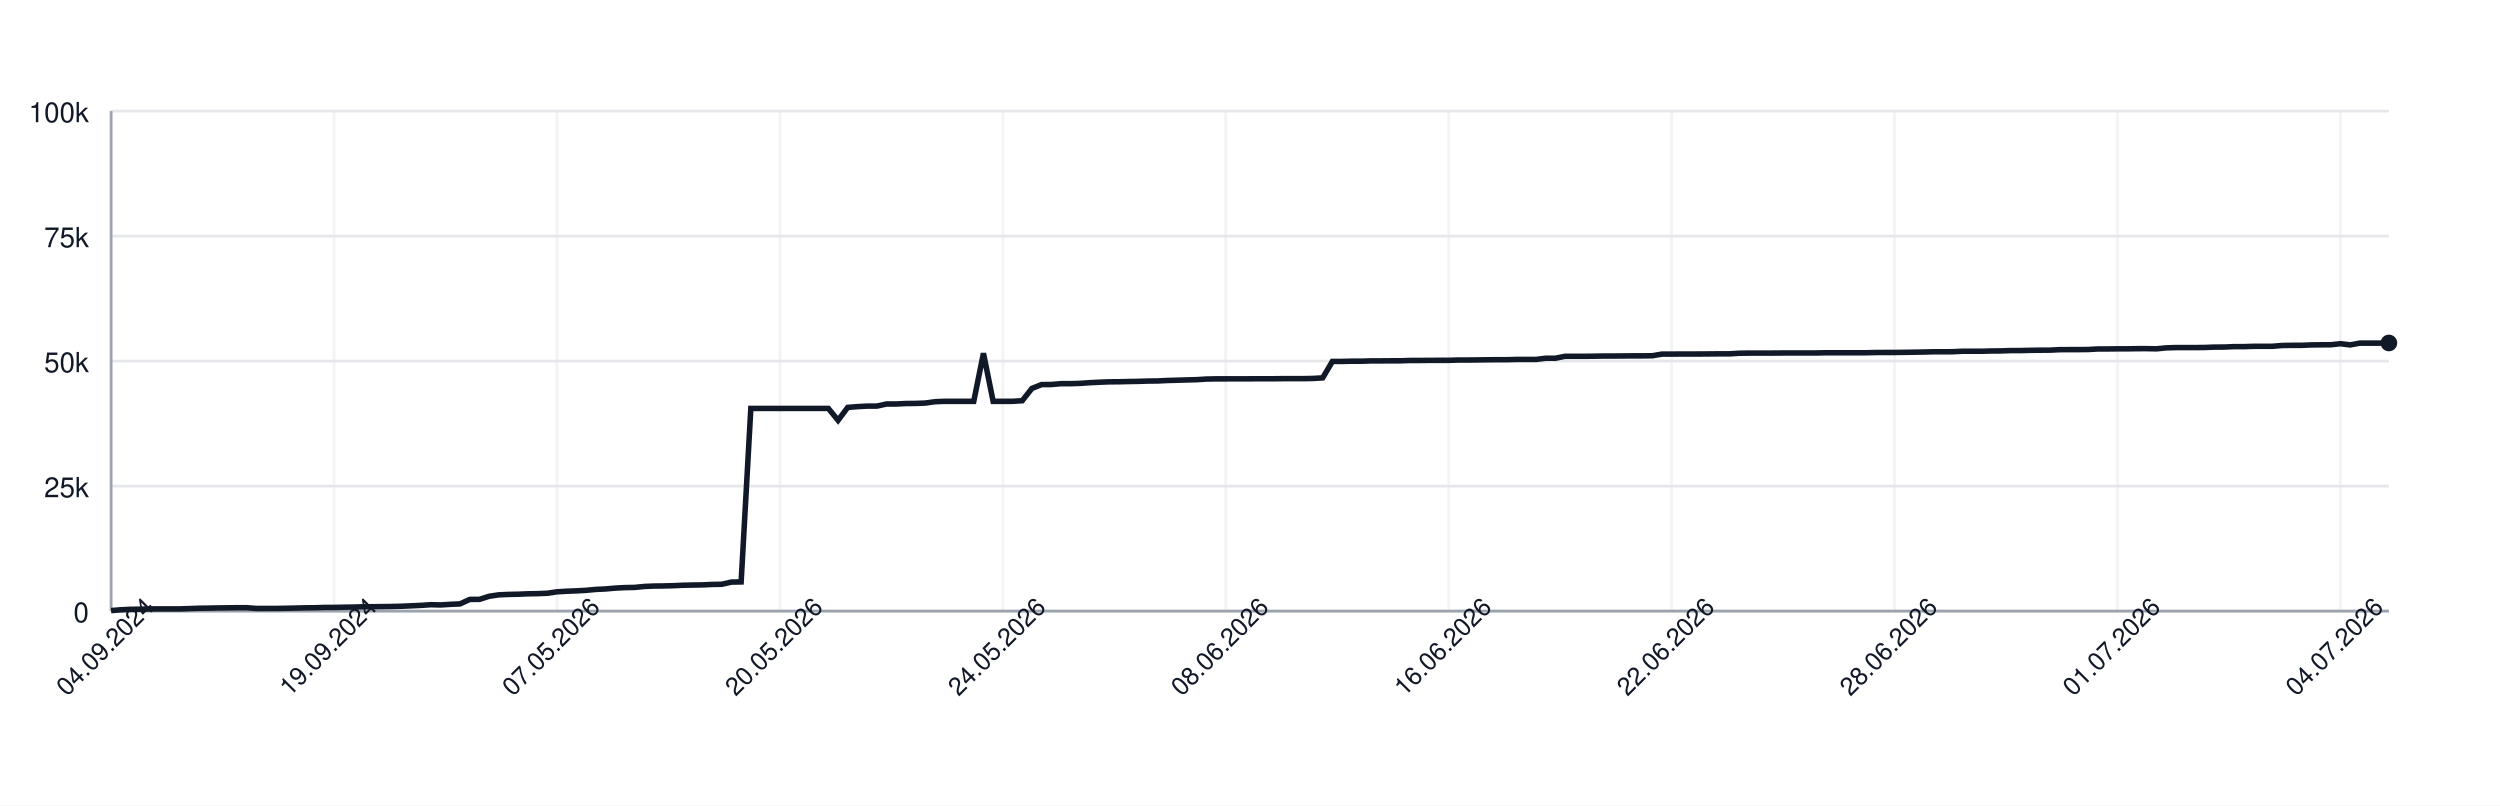
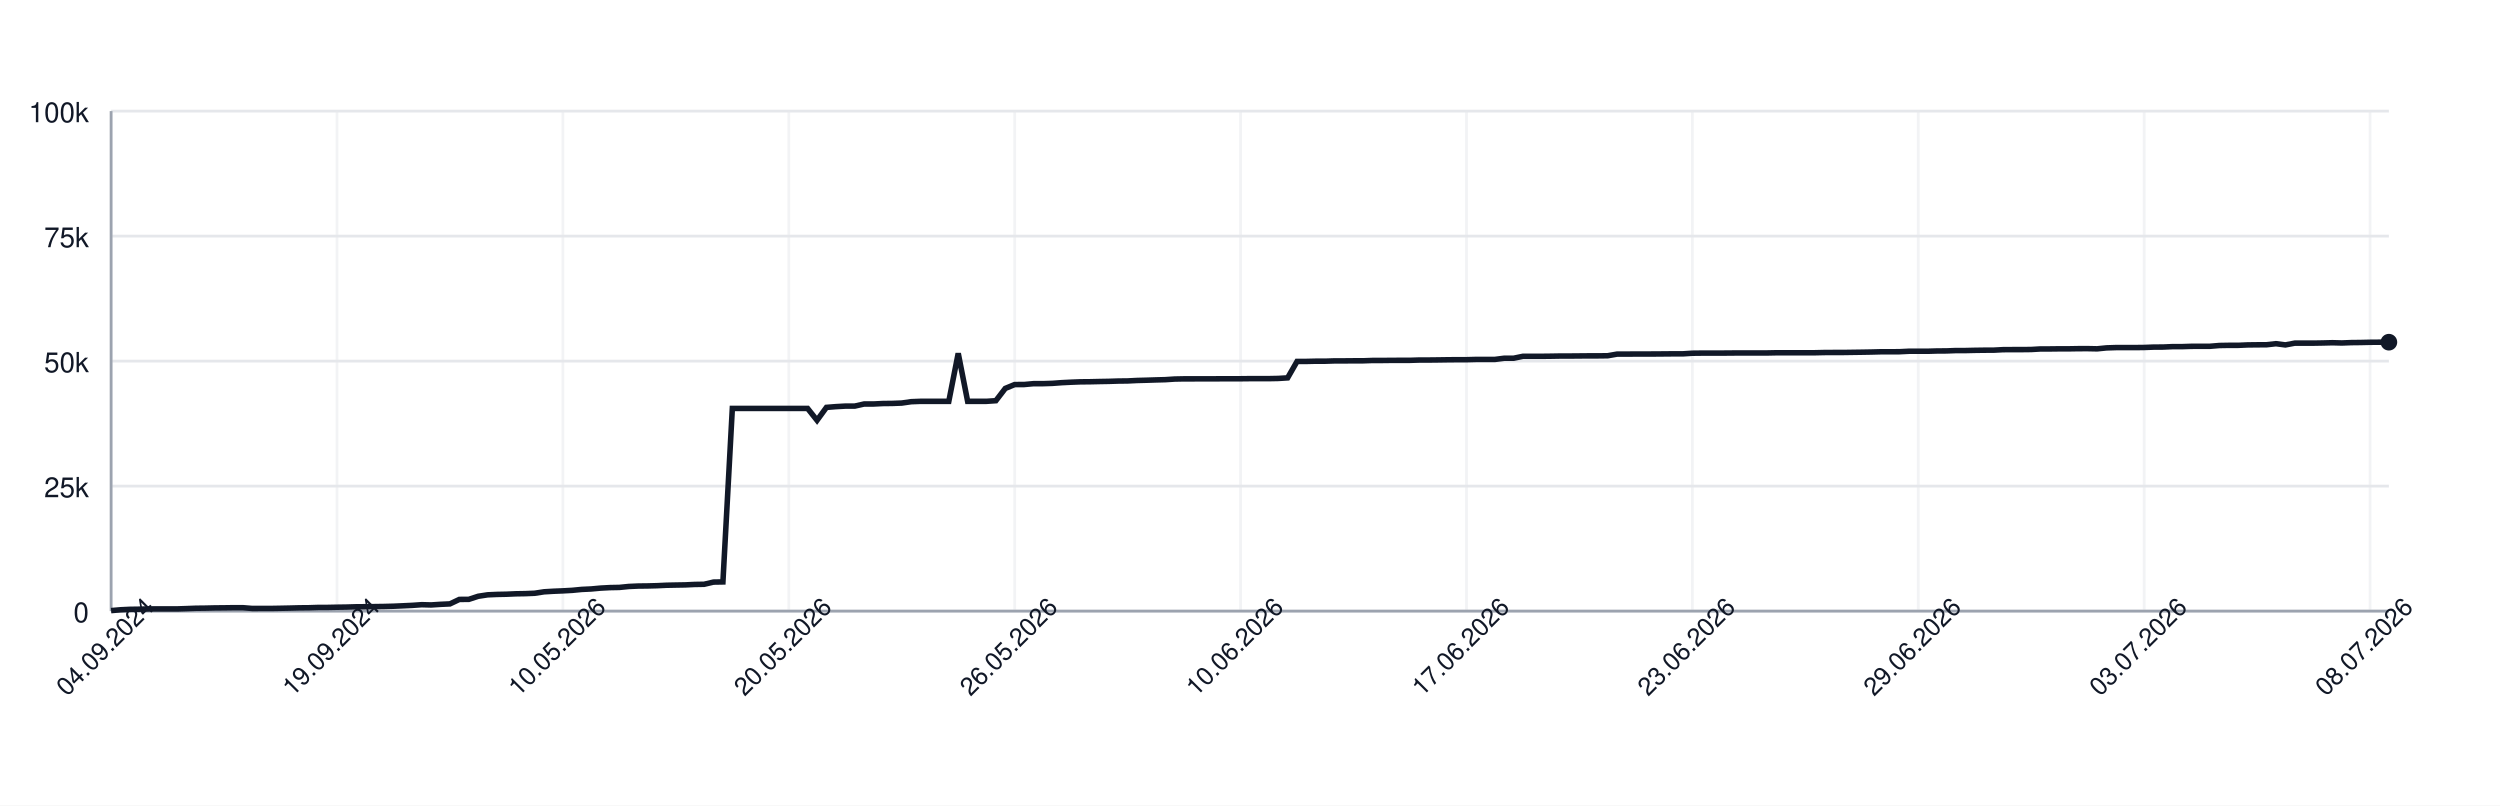
<svg xmlns="http://www.w3.org/2000/svg" width="900" height="290" style="font-family: -apple-system, BlinkMacSystemFont, 'Segoe UI', Helvetica, Arial, sans-serif;">
  <rect width="100%" height="100%" fill="white" />
  <g>
    <line x1="40" y1="220.00" x2="860" y2="220.00" stroke="#e5e7eb" />
    <text x="32" y="224.00" font-size="10" fill="#111827" text-anchor="end">0</text>
    <line x1="40" y1="175.00" x2="860" y2="175.00" stroke="#e5e7eb" />
    <text x="32" y="179.00" font-size="10" fill="#111827" text-anchor="end">25k</text>
    <line x1="40" y1="130.00" x2="860" y2="130.00" stroke="#e5e7eb" />
    <text x="32" y="134.00" font-size="10" fill="#111827" text-anchor="end">50k</text>
    <line x1="40" y1="85.00" x2="860" y2="85.00" stroke="#e5e7eb" />
    <text x="32" y="89.00" font-size="10" fill="#111827" text-anchor="end">75k</text>
    <line x1="40" y1="40.00" x2="860" y2="40.00" stroke="#e5e7eb" />
    <text x="32" y="44.00" font-size="10" fill="#111827" text-anchor="end">100k</text>
    <line x1="40.00" y1="40" x2="40.00" y2="220" stroke="#e5e7eb" opacity="0.5" />
-     <line x1="120.26" y1="40" x2="120.26" y2="220" stroke="#e5e7eb" opacity="0.5" />
-     <line x1="200.51" y1="40" x2="200.51" y2="220" stroke="#e5e7eb" opacity="0.5" />
-     <line x1="280.77" y1="40" x2="280.77" y2="220" stroke="#e5e7eb" opacity="0.5" />
-     <line x1="361.02" y1="40" x2="361.02" y2="220" stroke="#e5e7eb" opacity="0.5" />
-     <line x1="441.28" y1="40" x2="441.28" y2="220" stroke="#e5e7eb" opacity="0.5" />
-     <line x1="521.53" y1="40" x2="521.53" y2="220" stroke="#e5e7eb" opacity="0.5" />
-     <line x1="601.79" y1="40" x2="601.79" y2="220" stroke="#e5e7eb" opacity="0.5" />
-     <line x1="682.04" y1="40" x2="682.04" y2="220" stroke="#e5e7eb" opacity="0.5" />
-     <line x1="762.30" y1="40" x2="762.30" y2="220" stroke="#e5e7eb" opacity="0.5" />
-     <line x1="842.55" y1="40" x2="842.55" y2="220" stroke="#e5e7eb" opacity="0.5" />
+     <line x1="121.32" y1="40" x2="121.32" y2="220" stroke="#e5e7eb" opacity="0.5" />
+     <line x1="202.64" y1="40" x2="202.64" y2="220" stroke="#e5e7eb" opacity="0.5" />
+     <line x1="283.97" y1="40" x2="283.97" y2="220" stroke="#e5e7eb" opacity="0.5" />
+     <line x1="365.29" y1="40" x2="365.29" y2="220" stroke="#e5e7eb" opacity="0.5" />
+     <line x1="446.61" y1="40" x2="446.61" y2="220" stroke="#e5e7eb" opacity="0.5" />
+     <line x1="527.93" y1="40" x2="527.93" y2="220" stroke="#e5e7eb" opacity="0.5" />
+     <line x1="609.26" y1="40" x2="609.26" y2="220" stroke="#e5e7eb" opacity="0.5" />
+     <line x1="690.58" y1="40" x2="690.58" y2="220" stroke="#e5e7eb" opacity="0.5" />
+     <line x1="771.90" y1="40" x2="771.90" y2="220" stroke="#e5e7eb" opacity="0.5" />
+     <line x1="853.22" y1="40" x2="853.22" y2="220" stroke="#e5e7eb" opacity="0.5" />
    <line x1="40" y1="220" x2="860" y2="220" stroke="#9ca3af" />
    <line x1="40" y1="40" x2="40" y2="220" stroke="#9ca3af" />
-     <path d="M 40.00 219.82 L 43.49 219.52 L 46.98 219.36 L 50.47 219.31 L 53.96 219.21 L 57.45 219.21 L 60.94 219.21 L 64.43 219.21 L 67.91 219.10 L 71.40 218.97 L 74.89 218.93 L 78.38 218.85 L 81.87 218.82 L 85.36 218.77 L 88.85 218.77 L 92.34 219.05 L 95.83 219.04 L 99.32 219.04 L 102.81 218.98 L 106.30 218.91 L 109.79 218.82 L 113.28 218.79 L 116.77 218.68 L 120.26 218.67 L 123.74 218.60 L 127.23 218.55 L 130.72 218.45 L 134.21 218.42 L 137.70 218.38 L 141.19 218.33 L 144.68 218.24 L 148.17 218.09 L 151.66 217.93 L 155.15 217.69 L 158.64 217.78 L 162.13 217.56 L 165.62 217.40 L 169.11 215.79 L 172.60 215.77 L 176.09 214.66 L 179.57 214.14 L 183.06 213.99 L 186.55 213.92 L 190.04 213.77 L 193.53 213.71 L 197.02 213.57 L 200.51 213.05 L 204.00 212.85 L 207.49 212.71 L 210.98 212.52 L 214.47 212.19 L 217.96 212.03 L 221.45 211.72 L 224.94 211.54 L 228.43 211.47 L 231.91 211.13 L 235.40 210.98 L 238.89 210.94 L 242.38 210.85 L 245.87 210.69 L 249.36 210.62 L 252.85 210.56 L 256.34 210.40 L 259.83 210.34 L 263.32 209.55 L 266.81 209.49 L 270.30 147.04 L 273.79 147.04 L 277.28 147.04 L 280.77 147.04 L 284.26 147.04 L 287.74 147.04 L 291.23 147.04 L 294.72 147.04 L 298.21 147.04 L 301.70 151.31 L 305.19 146.66 L 308.68 146.39 L 312.17 146.20 L 315.66 146.20 L 319.15 145.44 L 322.64 145.44 L 326.13 145.27 L 329.62 145.23 L 333.11 145.10 L 336.60 144.61 L 340.09 144.48 L 343.57 144.48 L 347.06 144.48 L 350.55 144.48 L 354.04 127.19 L 357.53 144.48 L 361.02 144.48 L 364.51 144.48 L 368.00 144.25 L 371.49 139.83 L 374.98 138.44 L 378.47 138.43 L 381.96 138.12 L 385.45 138.12 L 388.94 138.01 L 392.43 137.76 L 395.91 137.59 L 399.40 137.46 L 402.89 137.43 L 406.38 137.35 L 409.87 137.29 L 413.36 137.18 L 416.85 137.14 L 420.34 136.97 L 423.83 136.88 L 427.32 136.77 L 430.81 136.68 L 434.30 136.46 L 437.79 136.39 L 441.28 136.39 L 444.77 136.38 L 448.26 136.38 L 451.74 136.36 L 455.23 136.35 L 458.72 136.35 L 462.21 136.31 L 465.70 136.31 L 469.19 136.31 L 472.68 136.24 L 476.17 136.03 L 479.66 130.11 L 483.15 130.11 L 486.64 130.03 L 490.13 130.03 L 493.62 129.92 L 497.11 129.92 L 500.60 129.89 L 504.09 129.89 L 507.57 129.77 L 511.06 129.77 L 514.55 129.73 L 518.04 129.72 L 521.53 129.72 L 525.02 129.61 L 528.51 129.61 L 532.00 129.57 L 535.49 129.52 L 538.98 129.49 L 542.47 129.49 L 545.96 129.40 L 549.45 129.40 L 552.94 129.40 L 556.43 128.97 L 559.91 128.97 L 563.40 128.27 L 566.89 128.27 L 570.38 128.27 L 573.87 128.23 L 577.36 128.17 L 580.85 128.17 L 584.34 128.14 L 587.83 128.11 L 591.32 128.11 L 594.81 128.07 L 598.30 127.48 L 601.79 127.48 L 605.28 127.45 L 608.77 127.45 L 612.26 127.44 L 615.74 127.41 L 619.23 127.38 L 622.72 127.38 L 626.21 127.16 L 629.70 127.12 L 633.19 127.12 L 636.68 127.12 L 640.17 127.09 L 643.66 127.06 L 647.15 127.06 L 650.64 127.06 L 654.13 127.06 L 657.62 126.99 L 661.11 126.99 L 664.60 126.99 L 668.09 126.99 L 671.57 126.99 L 675.06 126.91 L 678.55 126.89 L 682.04 126.89 L 685.53 126.84 L 689.02 126.79 L 692.51 126.73 L 696.00 126.64 L 699.49 126.64 L 702.98 126.62 L 706.47 126.45 L 709.96 126.45 L 713.45 126.45 L 716.94 126.35 L 720.43 126.33 L 723.91 126.20 L 727.40 126.20 L 730.89 126.12 L 734.38 126.07 L 737.87 126.06 L 741.36 125.88 L 744.85 125.86 L 748.34 125.86 L 751.83 125.82 L 755.32 125.62 L 758.81 125.62 L 762.30 125.58 L 765.79 125.58 L 769.28 125.52 L 772.77 125.51 L 776.26 125.58 L 779.74 125.24 L 783.23 125.13 L 786.72 125.13 L 790.21 125.13 L 793.70 125.09 L 797.19 124.96 L 800.68 124.94 L 804.17 124.79 L 807.66 124.79 L 811.15 124.68 L 814.64 124.66 L 818.13 124.66 L 821.62 124.38 L 825.11 124.32 L 828.60 124.32 L 832.09 124.17 L 835.57 124.13 L 839.06 124.11 L 842.55 123.73 L 846.04 124.17 L 849.53 123.53 L 853.02 123.53 L 856.51 123.53 L 860.00 123.47" fill="none" stroke="#111827" stroke-width="2" />
-     <circle cx="860.00" cy="123.47" r="3" fill="#111827" />
+     <path d="M 40.00 219.82 L 43.39 219.52 L 46.78 219.36 L 50.17 219.31 L 53.55 219.21 L 56.94 219.21 L 60.33 219.21 L 63.72 219.21 L 67.11 219.10 L 70.50 218.97 L 73.88 218.93 L 77.27 218.85 L 80.66 218.82 L 84.05 218.77 L 87.44 218.77 L 90.83 219.05 L 94.21 219.04 L 97.60 219.04 L 100.99 218.98 L 104.38 218.91 L 107.77 218.82 L 111.16 218.79 L 114.55 218.68 L 117.93 218.67 L 121.32 218.60 L 124.71 218.55 L 128.10 218.45 L 131.49 218.42 L 134.88 218.38 L 138.26 218.33 L 141.65 218.24 L 145.04 218.09 L 148.43 217.93 L 151.82 217.69 L 155.21 217.78 L 158.60 217.56 L 161.98 217.40 L 165.37 215.79 L 168.76 215.77 L 172.15 214.66 L 175.54 214.14 L 178.93 213.99 L 182.31 213.92 L 185.70 213.77 L 189.09 213.71 L 192.48 213.57 L 195.87 213.05 L 199.26 212.85 L 202.64 212.71 L 206.03 212.52 L 209.42 212.19 L 212.81 212.03 L 216.20 211.72 L 219.59 211.54 L 222.98 211.47 L 226.36 211.13 L 229.75 210.98 L 233.14 210.94 L 236.53 210.85 L 239.92 210.69 L 243.31 210.62 L 246.69 210.56 L 250.08 210.40 L 253.47 210.34 L 256.86 209.55 L 260.25 209.49 L 263.64 147.04 L 267.02 147.04 L 270.41 147.04 L 273.80 147.04 L 277.19 147.04 L 280.58 147.04 L 283.97 147.04 L 287.36 147.04 L 290.74 147.04 L 294.13 151.31 L 297.52 146.66 L 300.91 146.39 L 304.30 146.20 L 307.69 146.20 L 311.07 145.44 L 314.46 145.44 L 317.85 145.27 L 321.24 145.23 L 324.63 145.10 L 328.02 144.61 L 331.40 144.48 L 334.79 144.48 L 338.18 144.48 L 341.57 144.48 L 344.96 127.19 L 348.35 144.48 L 351.74 144.48 L 355.12 144.48 L 358.51 144.25 L 361.90 139.83 L 365.29 138.44 L 368.68 138.43 L 372.07 138.12 L 375.45 138.12 L 378.84 138.01 L 382.23 137.76 L 385.62 137.59 L 389.01 137.46 L 392.40 137.43 L 395.79 137.35 L 399.17 137.29 L 402.56 137.18 L 405.95 137.14 L 409.34 136.97 L 412.73 136.88 L 416.12 136.77 L 419.50 136.68 L 422.89 136.46 L 426.28 136.39 L 429.67 136.39 L 433.06 136.38 L 436.45 136.38 L 439.83 136.36 L 443.22 136.35 L 446.61 136.35 L 450.00 136.31 L 453.39 136.31 L 456.78 136.31 L 460.17 136.24 L 463.55 136.03 L 466.94 130.11 L 470.33 130.11 L 473.72 130.03 L 477.11 130.03 L 480.50 129.92 L 483.88 129.92 L 487.27 129.89 L 490.66 129.89 L 494.05 129.77 L 497.44 129.77 L 500.83 129.73 L 504.21 129.72 L 507.60 129.72 L 510.99 129.61 L 514.38 129.61 L 517.77 129.57 L 521.16 129.52 L 524.55 129.49 L 527.93 129.49 L 531.32 129.40 L 534.71 129.40 L 538.10 129.40 L 541.49 128.97 L 544.88 128.97 L 548.26 128.27 L 551.65 128.27 L 555.04 128.27 L 558.43 128.23 L 561.82 128.17 L 565.21 128.17 L 568.60 128.14 L 571.98 128.11 L 575.37 128.11 L 578.76 128.07 L 582.15 127.48 L 585.54 127.48 L 588.93 127.45 L 592.31 127.45 L 595.70 127.44 L 599.09 127.41 L 602.48 127.38 L 605.87 127.38 L 609.26 127.16 L 612.64 127.12 L 616.03 127.12 L 619.42 127.12 L 622.81 127.09 L 626.20 127.06 L 629.59 127.06 L 632.98 127.06 L 636.36 127.06 L 639.75 126.99 L 643.14 126.99 L 646.53 126.99 L 649.92 126.99 L 653.31 126.99 L 656.69 126.91 L 660.08 126.89 L 663.47 126.89 L 666.86 126.84 L 670.25 126.79 L 673.64 126.73 L 677.02 126.64 L 680.41 126.64 L 683.80 126.62 L 687.19 126.45 L 690.58 126.45 L 693.97 126.45 L 697.36 126.35 L 700.74 126.33 L 704.13 126.20 L 707.52 126.20 L 710.91 126.12 L 714.30 126.07 L 717.69 126.06 L 721.07 125.88 L 724.46 125.86 L 727.85 125.86 L 731.24 125.82 L 734.63 125.62 L 738.02 125.62 L 741.40 125.58 L 744.79 125.58 L 748.18 125.52 L 751.57 125.51 L 754.96 125.58 L 758.35 125.24 L 761.74 125.13 L 765.12 125.13 L 768.51 125.13 L 771.90 125.09 L 775.29 124.96 L 778.68 124.94 L 782.07 124.79 L 785.45 124.79 L 788.84 124.68 L 792.23 124.66 L 795.62 124.66 L 799.01 124.38 L 802.40 124.32 L 805.79 124.32 L 809.17 124.17 L 812.56 124.13 L 815.95 124.11 L 819.34 123.73 L 822.73 124.17 L 826.12 123.53 L 829.50 123.53 L 832.89 123.53 L 836.28 123.47 L 839.67 123.38 L 843.06 123.47 L 846.45 123.34 L 849.83 123.30 L 853.22 123.22 L 856.61 123.19 L 860.00 123.19" fill="none" stroke="#111827" stroke-width="2" />
+     <circle cx="860.00" cy="123.19" r="3" fill="#111827" />
    <text x="40.00" y="235.00" font-size="9" fill="#111827" text-anchor="middle" transform="rotate(-45 40.00 235.00)">04.09.2024</text>
-     <text x="120.26" y="235.00" font-size="9" fill="#111827" text-anchor="middle" transform="rotate(-45 120.26 235.00)">19.09.2024</text>
-     <text x="200.51" y="235.00" font-size="9" fill="#111827" text-anchor="middle" transform="rotate(-45 200.51 235.00)">07.05.2026</text>
-     <text x="280.77" y="235.00" font-size="9" fill="#111827" text-anchor="middle" transform="rotate(-45 280.77 235.00)">20.05.2026</text>
-     <text x="361.02" y="235.00" font-size="9" fill="#111827" text-anchor="middle" transform="rotate(-45 361.02 235.00)">24.05.2026</text>
-     <text x="441.28" y="235.00" font-size="9" fill="#111827" text-anchor="middle" transform="rotate(-45 441.28 235.00)">08.06.2026</text>
-     <text x="521.53" y="235.00" font-size="9" fill="#111827" text-anchor="middle" transform="rotate(-45 521.53 235.00)">16.06.2026</text>
-     <text x="601.79" y="235.00" font-size="9" fill="#111827" text-anchor="middle" transform="rotate(-45 601.79 235.00)">22.06.2026</text>
-     <text x="682.04" y="235.00" font-size="9" fill="#111827" text-anchor="middle" transform="rotate(-45 682.04 235.00)">28.06.2026</text>
-     <text x="762.30" y="235.00" font-size="9" fill="#111827" text-anchor="middle" transform="rotate(-45 762.30 235.00)">01.07.2026</text>
-     <text x="842.55" y="235.00" font-size="9" fill="#111827" text-anchor="middle" transform="rotate(-45 842.55 235.00)">04.07.2026</text>
+     <text x="121.32" y="235.00" font-size="9" fill="#111827" text-anchor="middle" transform="rotate(-45 121.32 235.00)">19.09.2024</text>
+     <text x="202.64" y="235.00" font-size="9" fill="#111827" text-anchor="middle" transform="rotate(-45 202.64 235.00)">10.05.2026</text>
+     <text x="283.97" y="235.00" font-size="9" fill="#111827" text-anchor="middle" transform="rotate(-45 283.97 235.00)">20.05.2026</text>
+     <text x="365.29" y="235.00" font-size="9" fill="#111827" text-anchor="middle" transform="rotate(-45 365.29 235.00)">26.05.2026</text>
+     <text x="446.61" y="235.00" font-size="9" fill="#111827" text-anchor="middle" transform="rotate(-45 446.61 235.00)">10.06.2026</text>
+     <text x="527.93" y="235.00" font-size="9" fill="#111827" text-anchor="middle" transform="rotate(-45 527.93 235.00)">17.06.2026</text>
+     <text x="609.26" y="235.00" font-size="9" fill="#111827" text-anchor="middle" transform="rotate(-45 609.26 235.00)">23.06.2026</text>
+     <text x="690.58" y="235.00" font-size="9" fill="#111827" text-anchor="middle" transform="rotate(-45 690.58 235.00)">29.06.2026</text>
+     <text x="771.90" y="235.00" font-size="9" fill="#111827" text-anchor="middle" transform="rotate(-45 771.90 235.00)">03.07.2026</text>
+     <text x="853.22" y="235.00" font-size="9" fill="#111827" text-anchor="middle" transform="rotate(-45 853.22 235.00)">08.07.2026</text>
  </g>
</svg>
